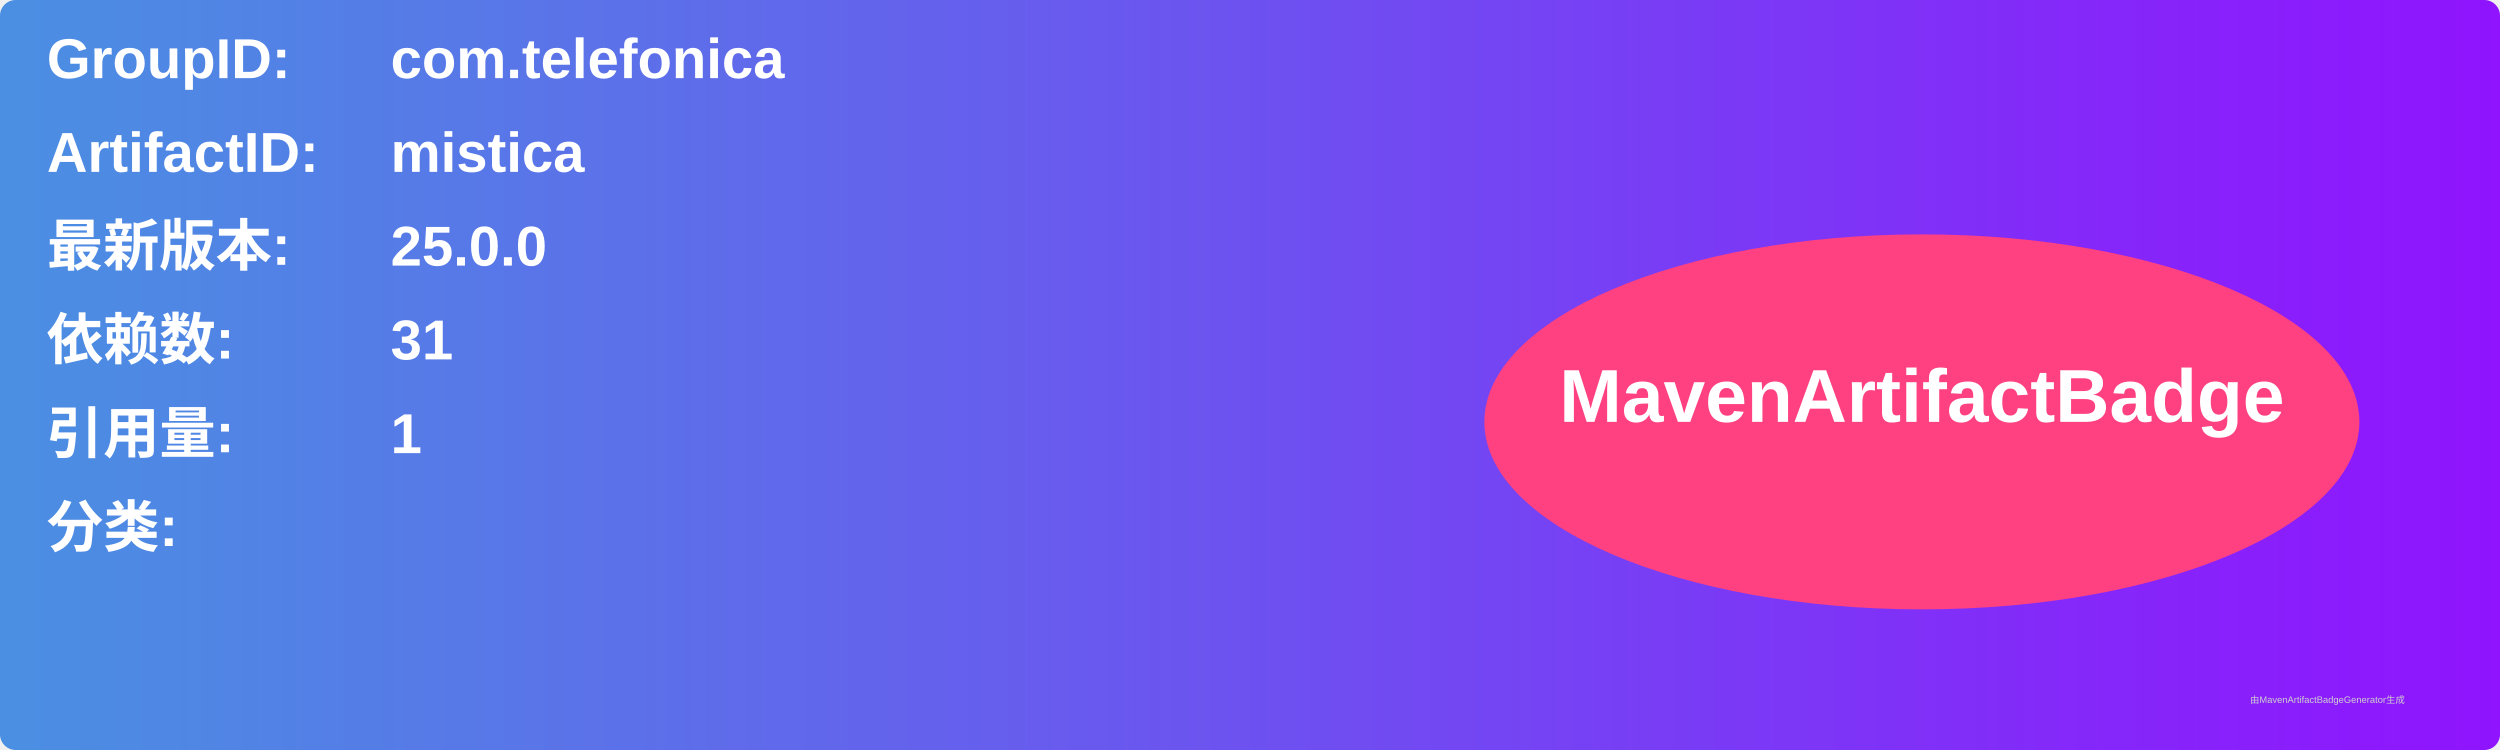
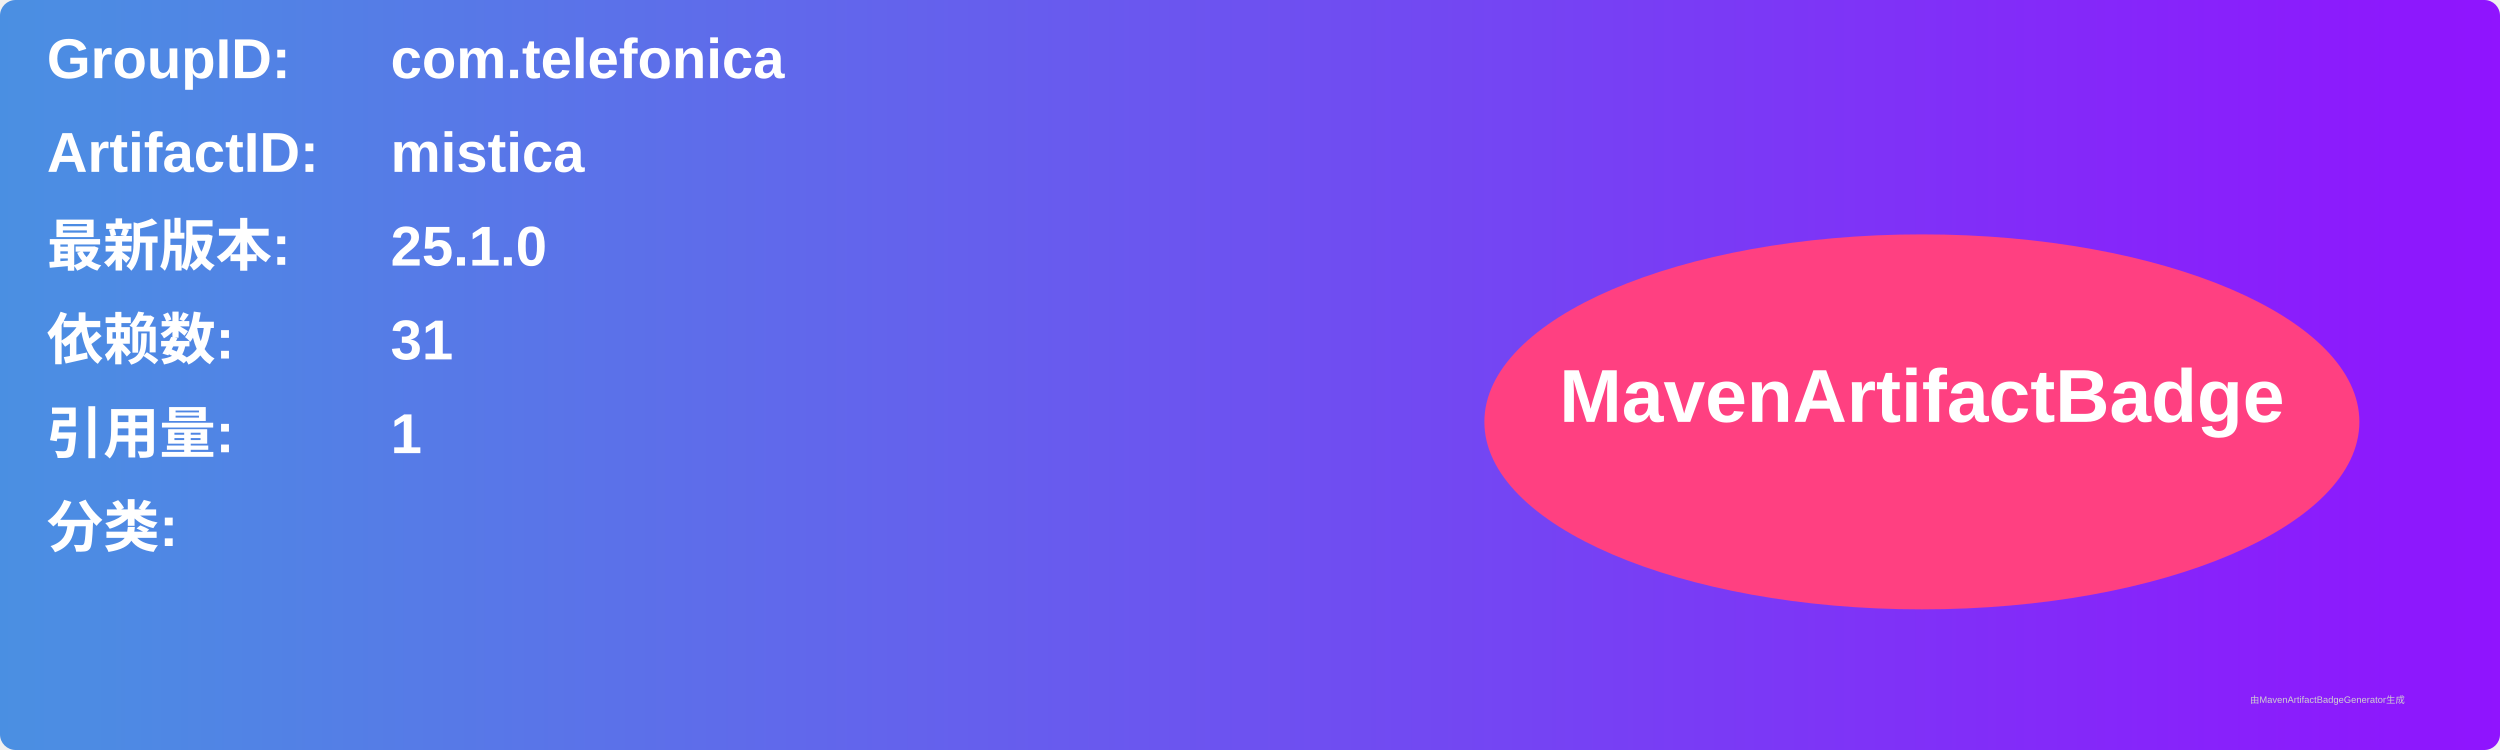
<svg xmlns="http://www.w3.org/2000/svg" width="800" height="240" viewBox="0 0 800 240">
  <linearGradient id="grad" x1="0%" y1="0%" x2="100%" y2="0%">
    <stop offset="0%" stop-color="#4a90e2" />
    <stop offset="100%" stop-color="#9013fe" />
  </linearGradient>
  <rect width="100%" height="100%" rx="5" ry="5" fill="url(#grad)" />
  <g transform="translate(15, 15)">
    <text x="0" y="10" font-family="Arial" font-size="18" fill="white" font-weight="bold" width="260">GroupID:</text>
    <text x="110" y="10" font-family="Arial" font-size="18" fill="white" font-weight="bold" width="460">com.telefonica</text>
    <text x="0" y="40" font-family="Arial" font-size="18" fill="white" font-weight="bold" width="260">ArtifactID:</text>
    <text x="110" y="40" font-family="Arial" font-size="18" fill="white" font-weight="bold" width="460">mistica</text>
    <text x="0" y="70" font-family="Arial" font-size="18" fill="white" font-weight="bold">最新版本:</text>
    <text x="110" y="70" font-family="Arial" font-size="18" fill="white" font-weight="bold">
-       <tspan font-weight="bold">25.0.0</tspan>
+       <tspan font-weight="bold">25.1.0</tspan>
    </text>
    <text x="0" y="100" font-family="Arial" font-size="18" fill="white" font-weight="bold">依赖数: </text>
    <text x="110" y="100" font-family="Arial" font-size="18" fill="white">
      <tspan font-weight="bold">31</tspan>
    </text>
    <text x="0" y="130" font-family="Arial" font-size="18" fill="white" font-weight="bold">引用量: </text>
    <text x="110" y="130" font-family="Arial" font-size="18" fill="white">
      <tspan font-weight="bold">1</tspan>
    </text>
    <text x="0" y="160" font-family="Arial" font-size="18" fill="white" font-weight="bold">分类:</text>
    <text x="10" y="190" font-family="Arial" font-size="10" fill="white">
      <tspan font-weight="bold" />
    </text>
    <ellipse cx="600" cy="120" rx="140" ry="60" fill="#ff4081" />
    <text x="600" y="120" text-anchor="middle" font-family="Arial" font-size="24" fill="white" font-weight="bold">MavenArtifactBadge</text>
  </g>
  <text x="720" y="225" font-family="Arial" font-size="3" fill="#d0d0d0">由MavenArtifactBadgeGenerator生成</text>
</svg>
